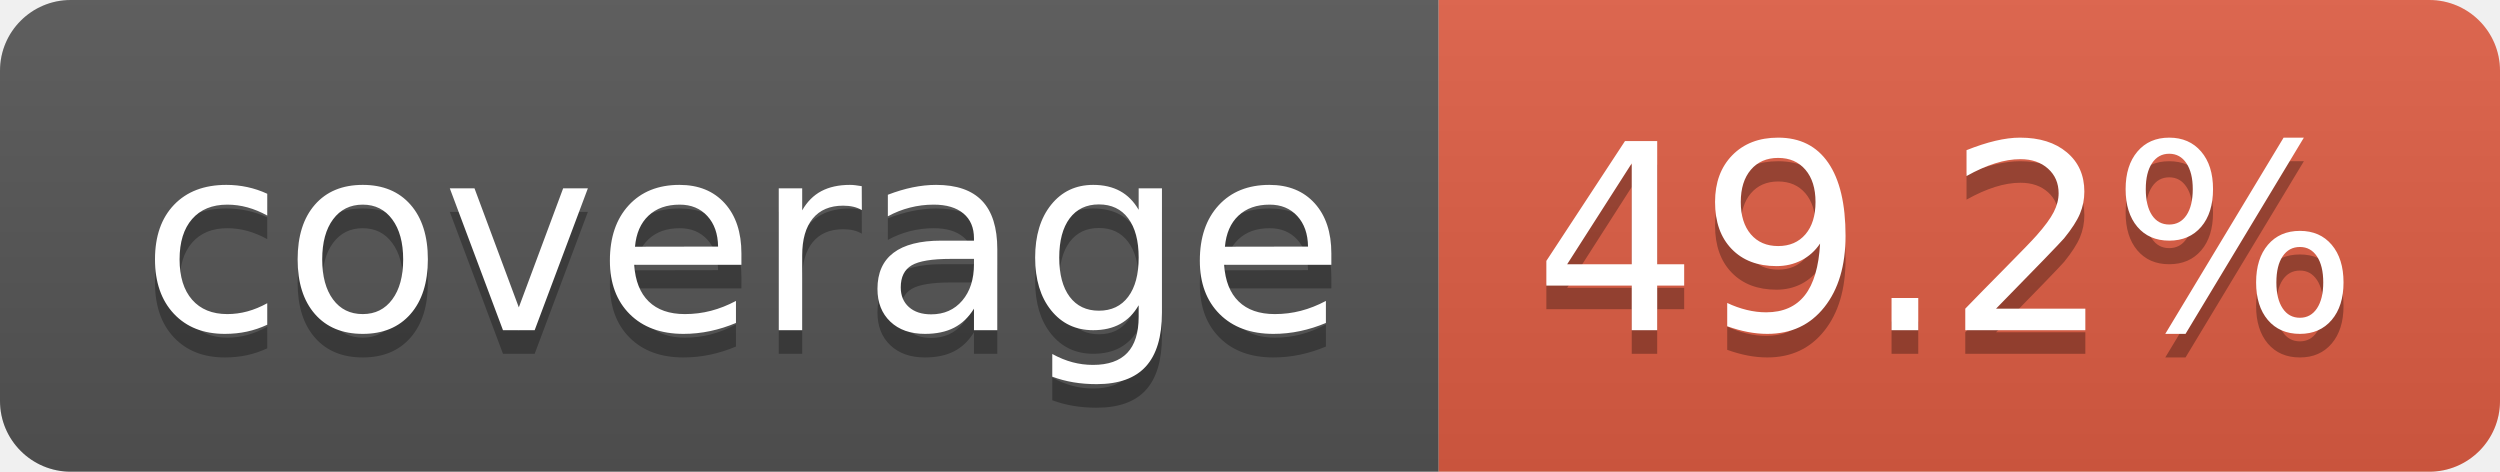
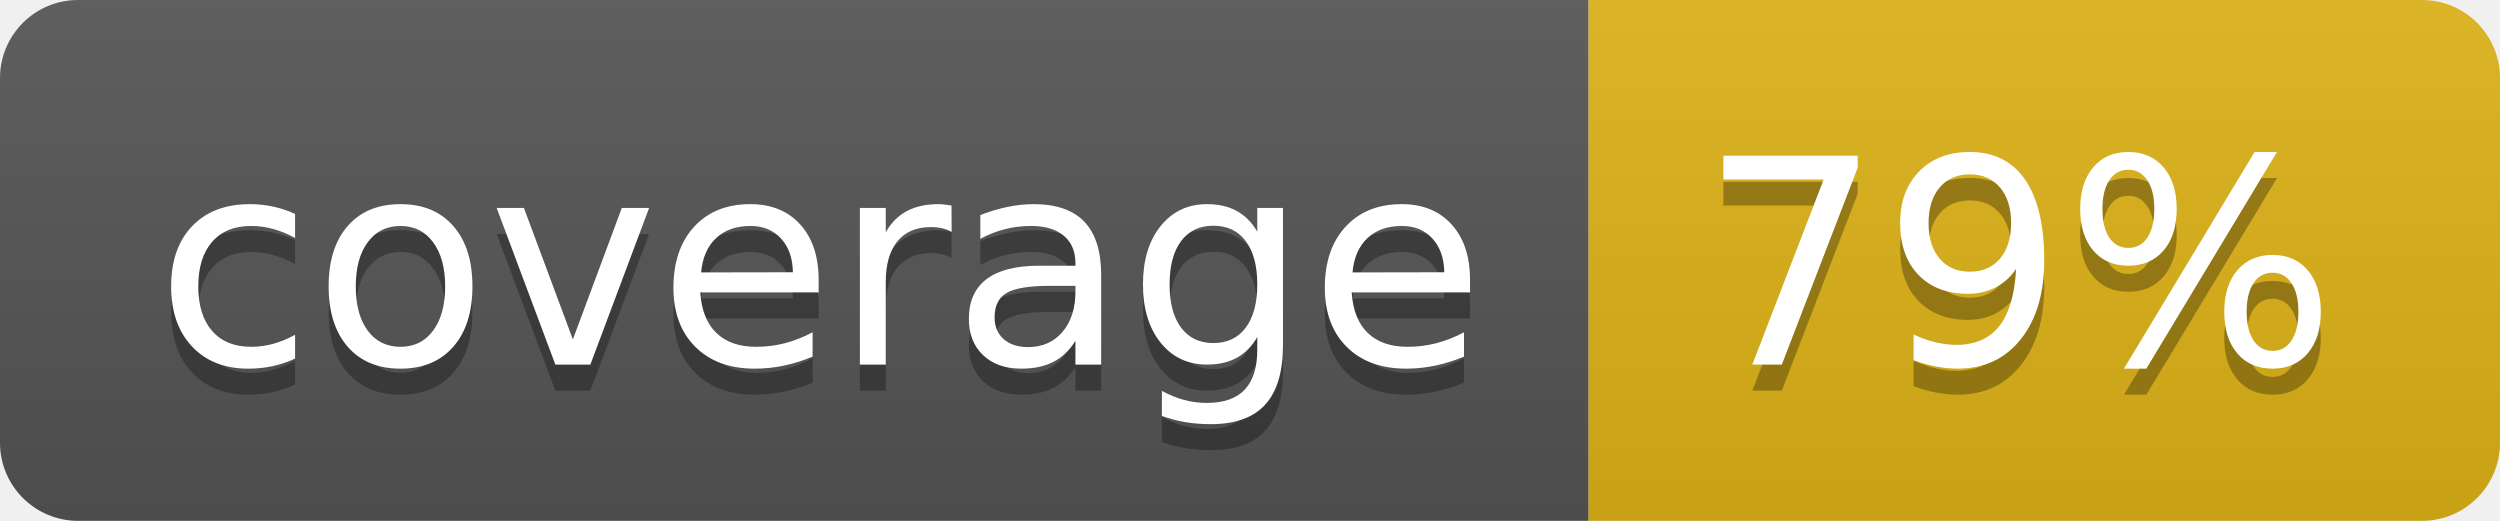
- <svg xmlns="http://www.w3.org/2000/svg" width="106" height="20" role="img" aria-label="coverage: 49.2%">
+ <svg xmlns="http://www.w3.org/2000/svg" width="96" height="20" role="img" aria-label="coverage: 79%">
  <linearGradient id="s" x2="0" y2="100%">
    <stop offset="0" stop-color="#bbb" stop-opacity=".1" />
    <stop offset="1" stop-opacity=".1" />
  </linearGradient>
  <clipPath id="r">
-     <rect width="106" height="20" rx="3" fill="#fff" />
+     <rect width="96" height="20" rx="3" fill="#fff" />
  </clipPath>
  <g clip-path="url(#r)">
    <rect width="61" height="20" fill="#555" />
-     <rect x="61" width="45" height="20" fill="#e05d44" />
-     <rect width="106" height="20" fill="url(#s)" />
+     <rect x="61" width="35" height="20" fill="#dfb317" />
+     <rect width="96" height="20" fill="url(#s)" />
  </g>
  <g fill="#fff" text-anchor="middle" font-family="Verdana,Geneva,DejaVu Sans,sans-serif" text-rendering="geometricPrecision" font-size="110">
    <text aria-hidden="true" x="315" y="150" fill="#010101" fill-opacity=".3" transform="scale(.1)" textLength="510">coverage</text>
    <text x="315" y="140" transform="scale(.1)" fill="#fff" textLength="510">coverage</text>
-     <text aria-hidden="true" x="825" y="150" fill="#010101" fill-opacity=".3" transform="scale(.1)" textLength="350">49.2%</text>
-     <text x="825" y="140" transform="scale(.1)" fill="#fff" textLength="350">49.2%</text>
+     <text aria-hidden="true" x="775" y="150" fill="#010101" fill-opacity=".3" transform="scale(.1)" textLength="245">79%</text>
+     <text x="775" y="140" transform="scale(.1)" fill="#fff" textLength="245">79%</text>
  </g>
</svg>
